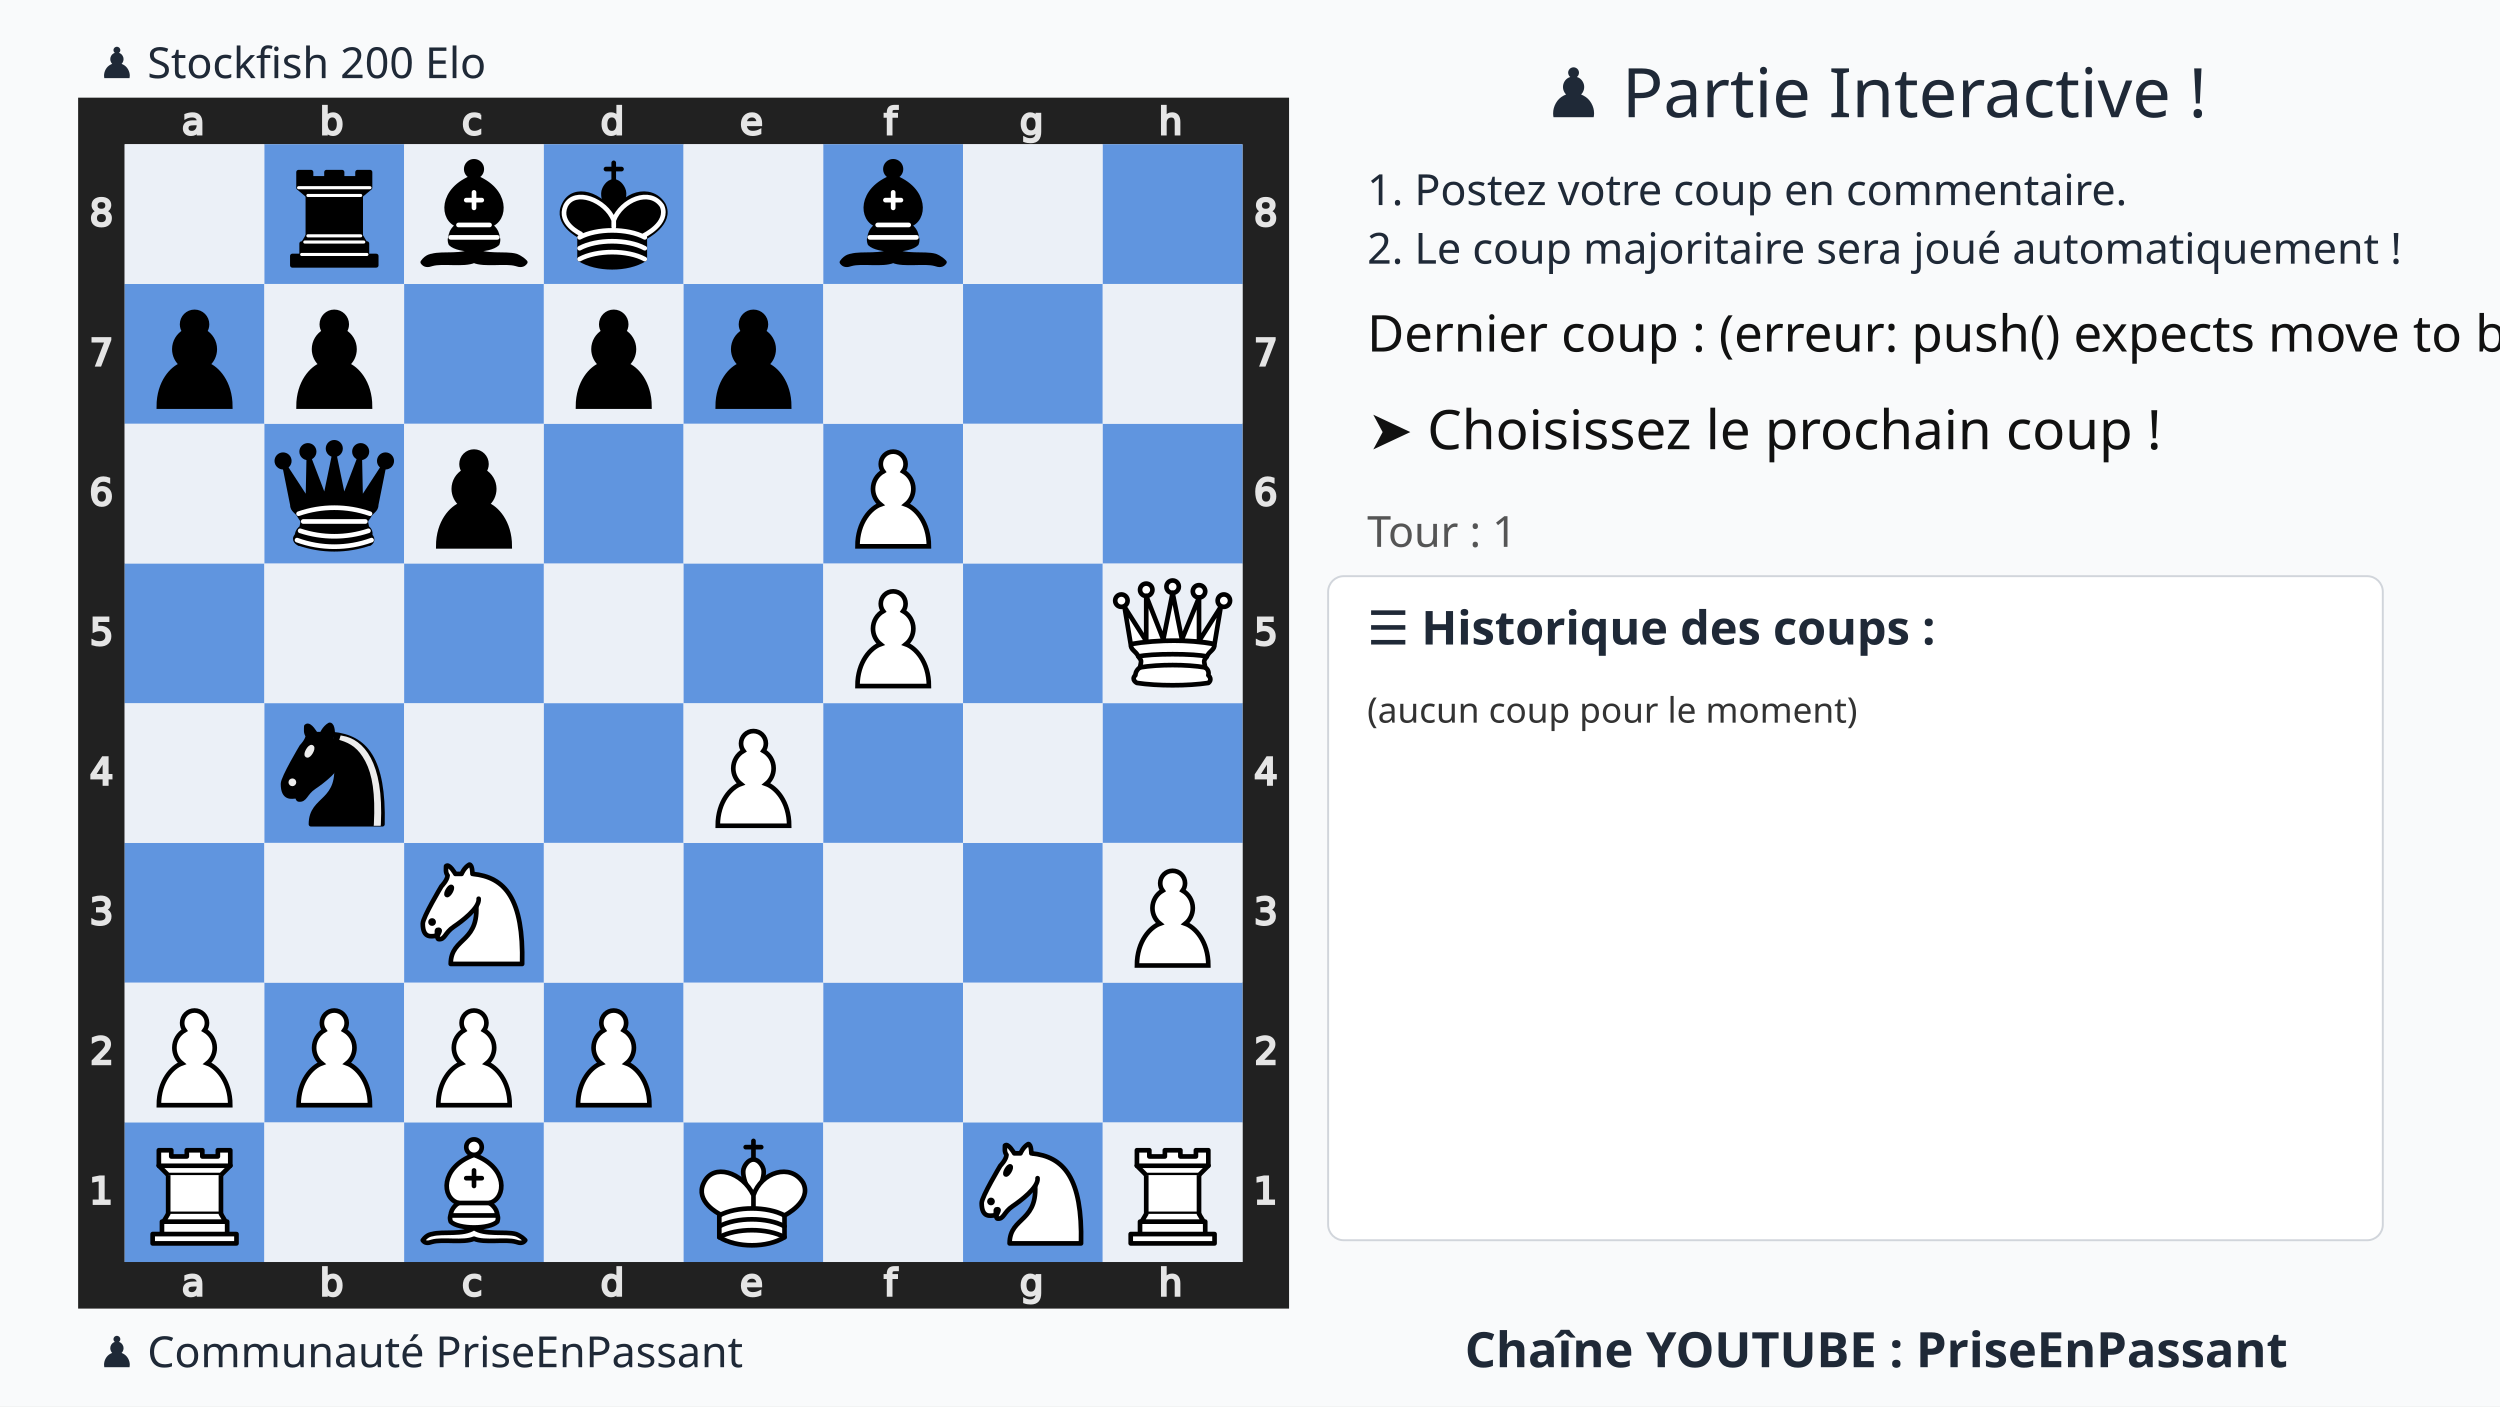
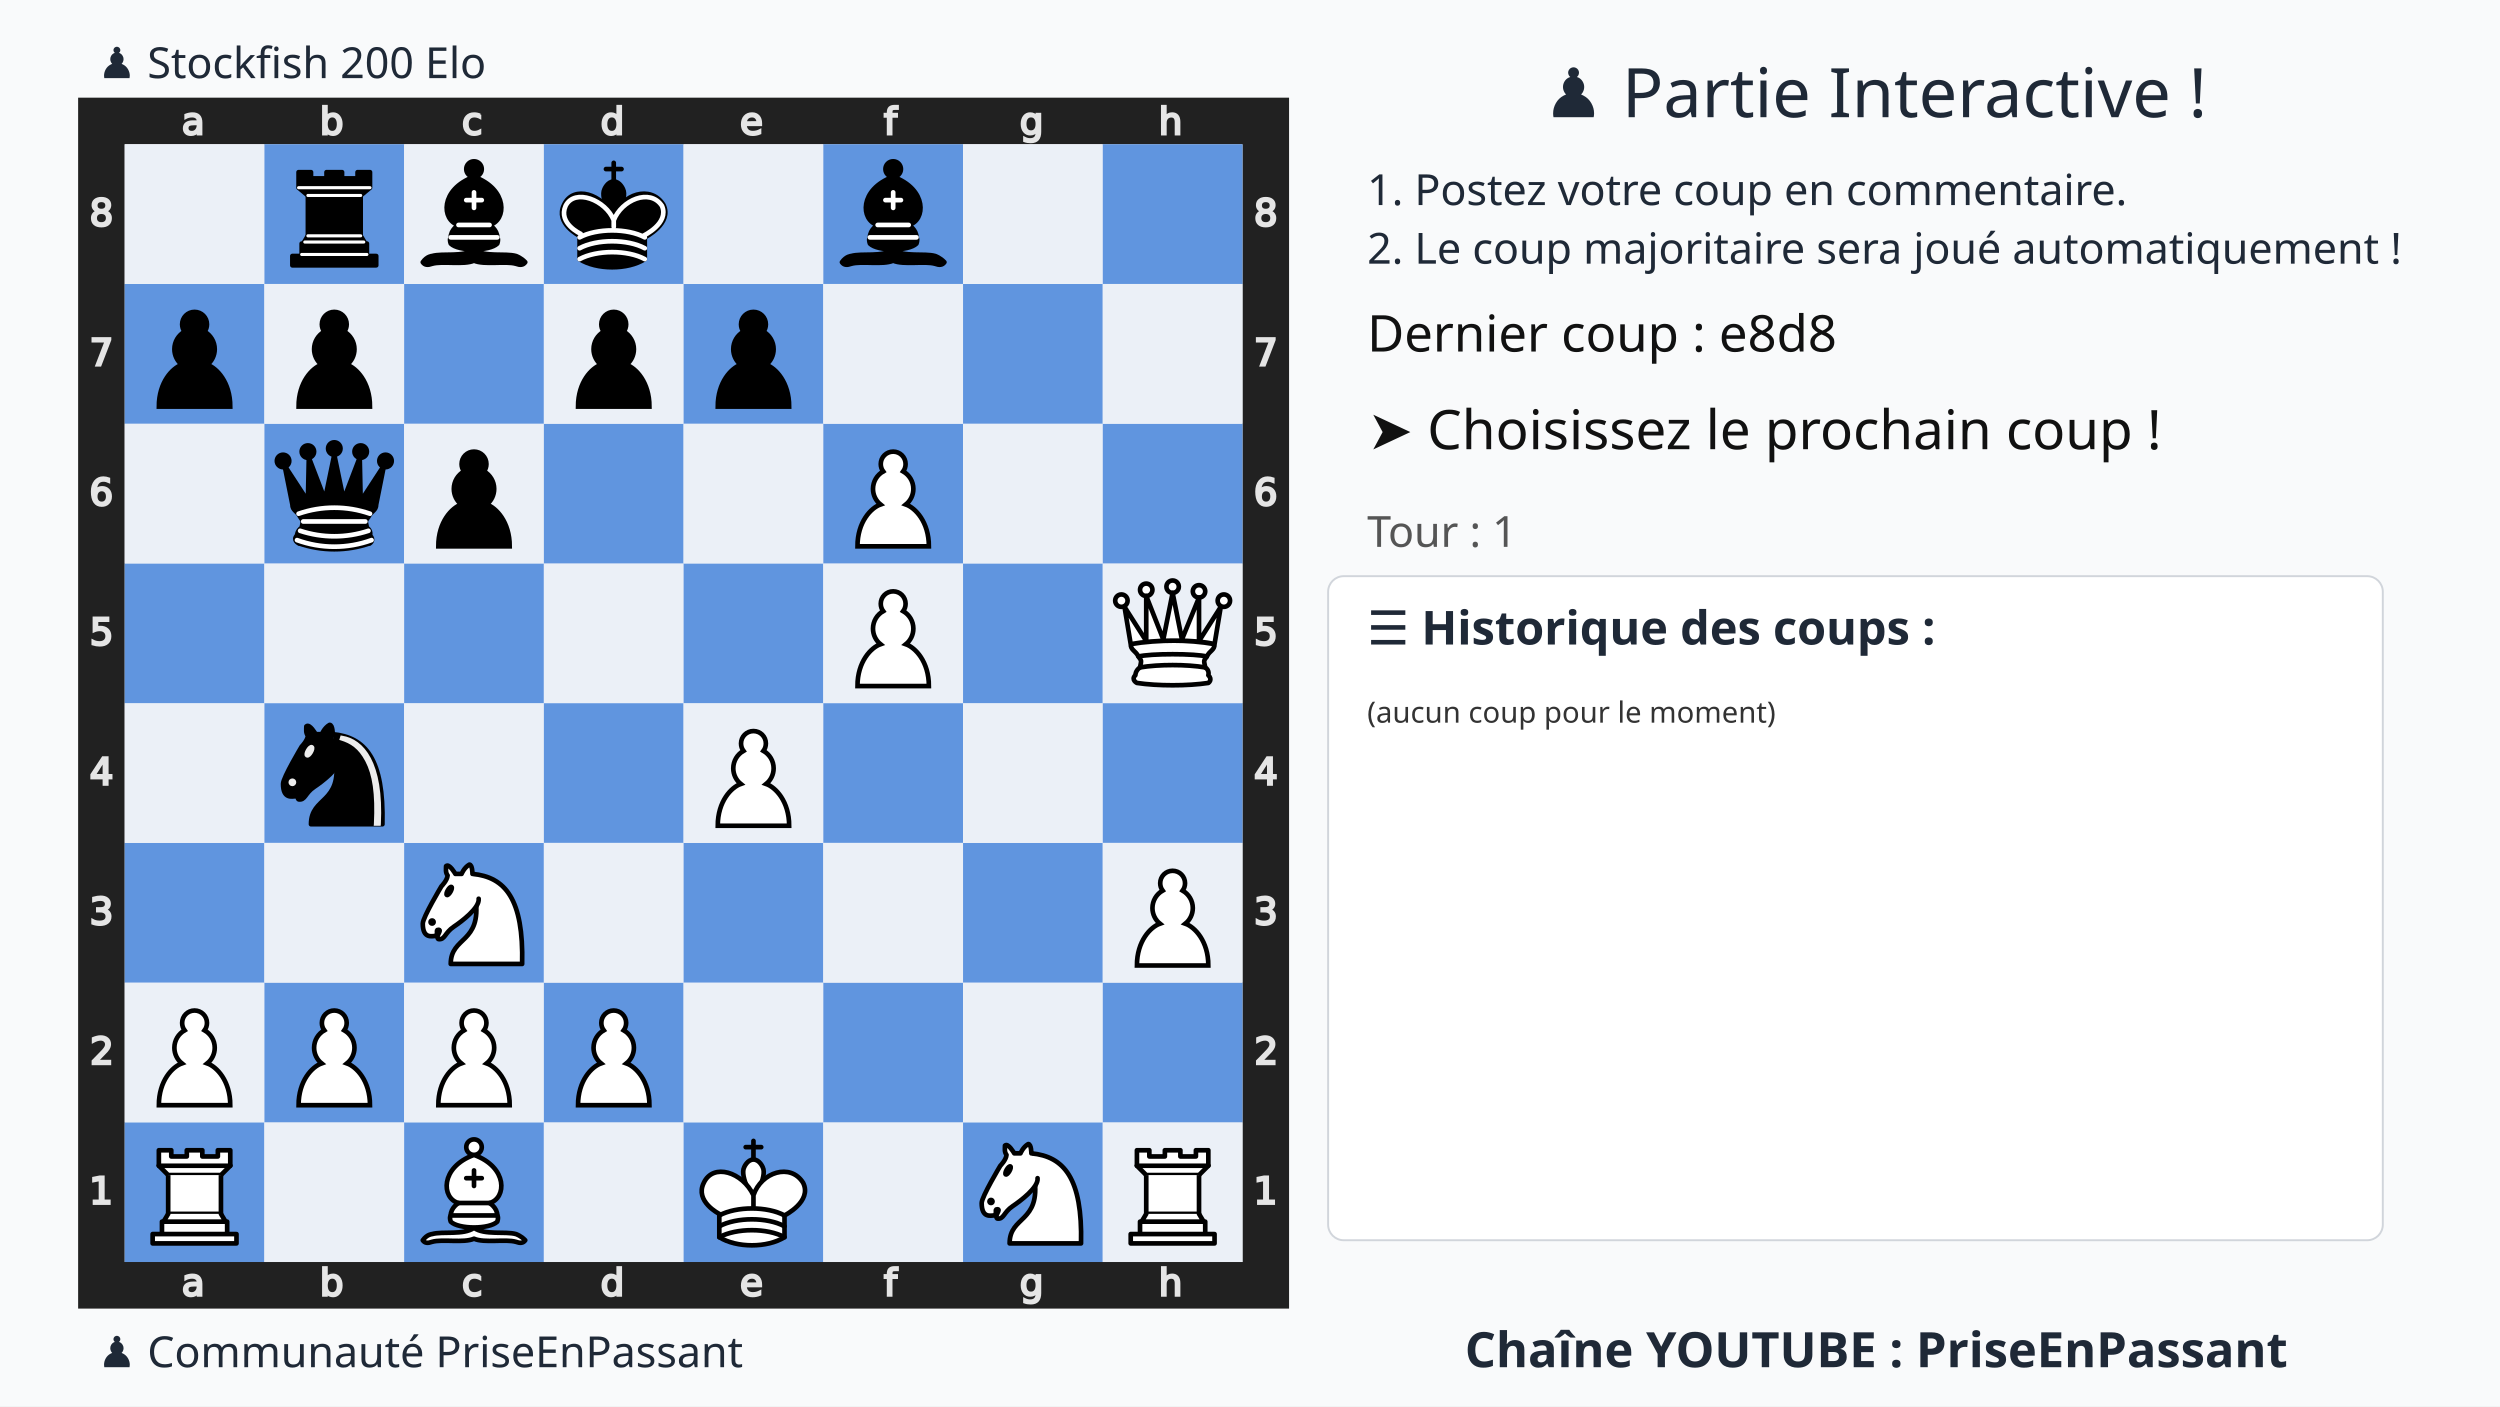
<svg xmlns="http://www.w3.org/2000/svg" xmlns:xlink="http://www.w3.org/1999/xlink" width="1280" height="720">
  <rect width="100%" height="100%" fill="#f9fafb" />
  <text x="75%" y="60" text-anchor="middle" font-size="35" font-family="Ubuntu" fill="#1f2937">
    ♟️ Partie Interactive !
  </text>
  <text x="700" y="105" font-size="22" font-family="Ubuntu" fill="#1f2937">
    1. Postez votre coup en commentaire.
  </text>
  <text x="700" y="135" font-size="22" font-family="Ubuntu" fill="#1f2937">
    2. Le coup majoritaire sera joué automatiquement !
  </text>
  <g transform="translate(40,50)">
    <svg viewBox="0 0 390 390" width="620" height="620">
      <style>.square.light{fill:#ebf0f7 !important}.square.dark{fill:#6095df !important}</style>
      <defs>
        <g id="white-pawn" class="white pawn">
          <path d="M22.5 9c-2.21 0-4 1.79-4 4 0 .89.29 1.71.78 2.38C17.33 16.5 16 18.59 16 21c0 2.03.94 3.84 2.41 5.03-3 1.06-7.41 5.55-7.41 13.47h23c0-7.92-4.41-12.41-7.41-13.47 1.47-1.19 2.41-3 2.41-5.03 0-2.41-1.33-4.5-3.28-5.62.49-.67.78-1.49.78-2.38 0-2.21-1.79-4-4-4z" fill="#fff" stroke="#000" stroke-width="1.5" stroke-linecap="round" />
        </g>
        <g id="white-knight" class="white knight" fill="none" fill-rule="evenodd" stroke="#000" stroke-width="1.5" stroke-linecap="round" stroke-linejoin="round">
          <path d="M 22,10 C 32.5,11 38.5,18 38,39 L 15,39 C 15,30 25,32.5 23,18" style="fill:#ffffff; stroke:#000000;" />
          <path d="M 24,18 C 24.38,20.91 18.45,25.37 16,27 C 13,29 13.18,31.34 11,31 C 9.958,30.06 12.41,27.96 11,28 C 10,28 11.19,29.23 10,30 C 9,30 5.997,31 6,26 C 6,24 12,14 12,14 C 12,14 13.89,12.1 14,10.5 C 13.27,9.506 13.5,8.5 13.5,7.5 C 14.5,6.5 16.5,10 16.5,10 L 18.5,10 C 18.5,10 19.28,8.008 21,7 C 22,7 22,10 22,10" style="fill:#ffffff; stroke:#000000;" />
          <path d="M 9.5 25.5 A 0.5 0.5 0 1 1 8.5,25.5 A 0.5 0.5 0 1 1 9.5 25.5 z" style="fill:#000000; stroke:#000000;" />
          <path d="M 15 15.5 A 0.5 1.5 0 1 1 14,15.5 A 0.5 1.5 0 1 1 15 15.5 z" transform="matrix(0.866,0.5,-0.5,0.866,9.693,-5.173)" style="fill:#000000; stroke:#000000;" />
        </g>
        <g id="white-bishop" class="white bishop" fill="none" fill-rule="evenodd" stroke="#000" stroke-width="1.5" stroke-linecap="round" stroke-linejoin="round">
          <g fill="#fff" stroke-linecap="butt">
            <path d="M9 36c3.39-.97 10.11.43 13.5-2 3.39 2.43 10.11 1.03 13.5 2 0 0 1.65.54 3 2-.68.97-1.65.99-3 .5-3.39-.97-10.11.46-13.5-1-3.39 1.46-10.11.03-13.5 1-1.354.49-2.323.47-3-.5 1.354-1.94 3-2 3-2zM15 32c2.5 2.5 12.5 2.5 15 0 .5-1.5 0-2 0-2 0-2.5-2.5-4-2.5-4 5.5-1.5 6-11.5-5-15.5-11 4-10.5 14-5 15.5 0 0-2.5 1.5-2.5 4 0 0-.5.5 0 2zM25 8a2.5 2.5 0 1 1-5 0 2.5 2.5 0 1 1 5 0z" />
          </g>
          <path d="M17.5 26h10M15 30h15m-7.5-14.5v5M20 18h5" stroke-linejoin="miter" />
        </g>
        <g id="white-rook" class="white rook" fill="#fff" fill-rule="evenodd" stroke="#000" stroke-width="1.5" stroke-linecap="round" stroke-linejoin="round">
          <path d="M9 39h27v-3H9v3zM12 36v-4h21v4H12zM11 14V9h4v2h5V9h5v2h5V9h4v5" stroke-linecap="butt" />
          <path d="M34 14l-3 3H14l-3-3" />
          <path d="M31 17v12.5H14V17" stroke-linecap="butt" stroke-linejoin="miter" />
          <path d="M31 29.5l1.5 2.5h-20l1.5-2.5" />
          <path d="M11 14h23" fill="none" stroke-linejoin="miter" />
        </g>
        <g id="white-queen" class="white queen" fill="#fff" fill-rule="evenodd" stroke="#000" stroke-width="1.5" stroke-linecap="round" stroke-linejoin="round">
          <path d="M8 12a2 2 0 1 1-4 0 2 2 0 1 1 4 0zM24.5 7.5a2 2 0 1 1-4 0 2 2 0 1 1 4 0zM41 12a2 2 0 1 1-4 0 2 2 0 1 1 4 0zM16 8.5a2 2 0 1 1-4 0 2 2 0 1 1 4 0zM33 9a2 2 0 1 1-4 0 2 2 0 1 1 4 0z" />
          <path d="M9 26c8.5-1.5 21-1.5 27 0l2-12-7 11V11l-5.5 13.5-3-15-3 15-5.5-14V25L7 14l2 12zM9 26c0 2 1.5 2 2.5 4 1 1.5 1 1 .5 3.5-1.5 1-1.5 2.5-1.5 2.5-1.5 1.5.5 2.5.5 2.5 6.5 1 16.5 1 23 0 0 0 1.5-1 0-2.5 0 0 .5-1.5-1-2.5-.5-2.5-.5-2 .5-3.5 1-2 2.5-2 2.5-4-8.5-1.5-18.5-1.5-27 0z" stroke-linecap="butt" />
          <path d="M11.5 30c3.5-1 18.5-1 22 0M12 33.5c6-1 15-1 21 0" fill="none" />
        </g>
        <g id="white-king" class="white king" fill="none" fill-rule="evenodd" stroke="#000" stroke-width="1.5" stroke-linecap="round" stroke-linejoin="round">
          <path d="M22.5 11.63V6M20 8h5" stroke-linejoin="miter" />
          <path d="M22.5 25s4.5-7.5 3-10.5c0 0-1-2.5-3-2.5s-3 2.5-3 2.5c-1.5 3 3 10.5 3 10.5" fill="#fff" stroke-linecap="butt" stroke-linejoin="miter" />
          <path d="M11.5 37c5.5 3.5 15.5 3.5 21 0v-7s9-4.5 6-10.5c-4-6.5-13.5-3.5-16 4V27v-3.5c-3.5-7.5-13-10.5-16-4-3 6 5 10 5 10V37z" fill="#fff" />
          <path d="M11.5 30c5.5-3 15.5-3 21 0m-21 3.5c5.5-3 15.5-3 21 0m-21 3.5c5.5-3 15.5-3 21 0" />
        </g>
        <g id="black-pawn" class="black pawn">
          <path d="M22.5 9c-2.21 0-4 1.79-4 4 0 .89.29 1.71.78 2.38C17.33 16.5 16 18.59 16 21c0 2.03.94 3.84 2.41 5.03-3 1.06-7.41 5.55-7.41 13.47h23c0-7.92-4.41-12.41-7.41-13.47 1.47-1.19 2.41-3 2.41-5.03 0-2.41-1.33-4.5-3.28-5.62.49-.67.78-1.49.78-2.38 0-2.21-1.79-4-4-4z" fill="#000" stroke="#000" stroke-width="1.5" stroke-linecap="round" />
        </g>
        <g id="black-knight" class="black knight" fill="none" fill-rule="evenodd" stroke="#000" stroke-width="1.5" stroke-linecap="round" stroke-linejoin="round">
          <path d="M 22,10 C 32.5,11 38.5,18 38,39 L 15,39 C 15,30 25,32.5 23,18" style="fill:#000000; stroke:#000000;" />
          <path d="M 24,18 C 24.38,20.91 18.45,25.37 16,27 C 13,29 13.18,31.34 11,31 C 9.958,30.06 12.41,27.96 11,28 C 10,28 11.19,29.23 10,30 C 9,30 5.997,31 6,26 C 6,24 12,14 12,14 C 12,14 13.89,12.1 14,10.5 C 13.27,9.506 13.5,8.5 13.5,7.5 C 14.5,6.5 16.5,10 16.5,10 L 18.5,10 C 18.5,10 19.28,8.008 21,7 C 22,7 22,10 22,10" style="fill:#000000; stroke:#000000;" />
          <path d="M 9.5 25.5 A 0.5 0.5 0 1 1 8.5,25.5 A 0.5 0.5 0 1 1 9.5 25.5 z" style="fill:#ececec; stroke:#ececec;" />
          <path d="M 15 15.5 A 0.5 1.5 0 1 1 14,15.5 A 0.5 1.5 0 1 1 15 15.5 z" transform="matrix(0.866,0.5,-0.5,0.866,9.693,-5.173)" style="fill:#ececec; stroke:#ececec;" />
          <path d="M 24.55,10.4 L 24.1,11.85 L 24.6,12 C 27.75,13 30.25,14.49 32.5,18.75 C 34.75,23.01 35.75,29.06 35.25,39 L 35.2,39.5 L 37.45,39.5 L 37.5,39 C 38,28.94 36.62,22.15 34.25,17.66 C 31.88,13.17 28.46,11.02 25.06,10.5 L 24.55,10.4 z " style="fill:#ececec; stroke:none;" />
        </g>
        <g id="black-bishop" class="black bishop" fill="none" fill-rule="evenodd" stroke="#000" stroke-width="1.5" stroke-linecap="round" stroke-linejoin="round">
          <path d="M9 36c3.39-.97 10.11.43 13.5-2 3.39 2.43 10.11 1.03 13.5 2 0 0 1.65.54 3 2-.68.97-1.65.99-3 .5-3.39-.97-10.11.46-13.5-1-3.39 1.46-10.11.03-13.5 1-1.354.49-2.323.47-3-.5 1.354-1.94 3-2 3-2zm6-4c2.5 2.5 12.5 2.5 15 0 .5-1.5 0-2 0-2 0-2.5-2.5-4-2.5-4 5.5-1.5 6-11.5-5-15.5-11 4-10.5 14-5 15.5 0 0-2.5 1.5-2.5 4 0 0-.5.5 0 2zM25 8a2.5 2.5 0 1 1-5 0 2.5 2.5 0 1 1 5 0z" fill="#000" stroke-linecap="butt" />
          <path d="M17.5 26h10M15 30h15m-7.5-14.5v5M20 18h5" stroke="#fff" stroke-linejoin="miter" />
        </g>
        <g id="black-rook" class="black rook" fill="#000" fill-rule="evenodd" stroke="#000" stroke-width="1.5" stroke-linecap="round" stroke-linejoin="round">
          <path d="M9 39h27v-3H9v3zM12.5 32l1.5-2.5h17l1.5 2.5h-20zM12 36v-4h21v4H12z" stroke-linecap="butt" />
          <path d="M14 29.5v-13h17v13H14z" stroke-linecap="butt" stroke-linejoin="miter" />
          <path d="M14 16.5L11 14h23l-3 2.5H14zM11 14V9h4v2h5V9h5v2h5V9h4v5H11z" stroke-linecap="butt" />
          <path d="M12 35.5h21M13 31.5h19M14 29.5h17M14 16.5h17M11 14h23" fill="none" stroke="#fff" stroke-width="1" stroke-linejoin="miter" />
        </g>
        <g id="black-queen" class="black queen" fill="#000" fill-rule="evenodd" stroke="#000" stroke-width="1.5" stroke-linecap="round" stroke-linejoin="round">
          <g fill="#000" stroke="none">
            <circle cx="6" cy="12" r="2.75" />
            <circle cx="14" cy="9" r="2.75" />
            <circle cx="22.5" cy="8" r="2.75" />
            <circle cx="31" cy="9" r="2.75" />
            <circle cx="39" cy="12" r="2.75" />
          </g>
          <path d="M9 26c8.5-1.5 21-1.5 27 0l2.5-12.5L31 25l-.3-14.1-5.2 13.6-3-14.5-3 14.5-5.2-13.6L14 25 6.5 13.5 9 26zM9 26c0 2 1.5 2 2.5 4 1 1.5 1 1 .5 3.5-1.5 1-1.5 2.5-1.5 2.5-1.5 1.5.5 2.5.5 2.5 6.5 1 16.5 1 23 0 0 0 1.5-1 0-2.5 0 0 .5-1.5-1-2.5-.5-2.5-.5-2 .5-3.5 1-2 2.5-2 2.5-4-8.5-1.5-18.5-1.5-27 0z" stroke-linecap="butt" />
          <path d="M11 38.5a35 35 1 0 0 23 0" fill="none" stroke-linecap="butt" />
          <path d="M11 29a35 35 1 0 1 23 0M12.5 31.5h20M11.5 34.5a35 35 1 0 0 22 0M10.5 37.5a35 35 1 0 0 24 0" fill="none" stroke="#fff" />
        </g>
        <g id="black-king" class="black king" fill="none" fill-rule="evenodd" stroke="#000" stroke-width="1.5" stroke-linecap="round" stroke-linejoin="round">
          <path d="M22.5 11.63V6" stroke-linejoin="miter" />
          <path d="M22.5 25s4.5-7.5 3-10.5c0 0-1-2.5-3-2.5s-3 2.5-3 2.5c-1.5 3 3 10.5 3 10.5" fill="#000" stroke-linecap="butt" stroke-linejoin="miter" />
          <path d="M11.5 37c5.5 3.5 15.5 3.5 21 0v-7s9-4.5 6-10.5c-4-6.5-13.5-3.5-16 4V27v-3.5c-3.5-7.5-13-10.5-16-4-3 6 5 10 5 10V37z" fill="#000" />
          <path d="M20 8h5" stroke-linejoin="miter" />
          <path d="M32 29.5s8.5-4 6.03-9.65C34.15 14 25 18 22.5 24.5l.01 2.1-.01-2.1C20 18 9.906 14 6.997 19.85c-2.497 5.65 4.853 9 4.853 9M11.5 30c5.5-3 15.5-3 21 0m-21 3.5c5.5-3 15.5-3 21 0m-21 3.5c5.5-3 15.5-3 21 0" stroke="#fff" />
        </g>
      </defs>
      <rect x="7.5" y="7.5" width="375" height="375" fill="none" stroke="#212121" stroke-width="15" />
      <g transform="translate(20, 1) scale(0.75, 0.75)" fill="#e5e5e5" stroke="#e5e5e5">
        <path d="M23.328 10.016q-1.742 0-2.414.398-.672.398-.672 1.36 0 .765.5 1.218.508.445 1.375.445 1.196 0 1.914-.843.727-.852.727-2.258v-.32zm2.867-.594v4.992h-1.437v-1.328q-.492.797-1.227 1.18-.734.375-1.797.375-1.343 0-2.14-.75-.79-.758-.79-2.024 0-1.476.985-2.226.992-.75 2.953-.75h2.016V8.75q0-.992-.656-1.531-.649-.547-1.829-.547-.75 0-1.46.18-.711.18-1.368.539V6.062q.79-.304 1.532-.453.742-.156 1.445-.156 1.898 0 2.836.984.937.985.937 2.985z" />
      </g>
      <g transform="translate(20, 375) scale(0.75, 0.75)" fill="#e5e5e5" stroke="#e5e5e5">
        <path d="M23.328 10.016q-1.742 0-2.414.398-.672.398-.672 1.36 0 .765.5 1.218.508.445 1.375.445 1.196 0 1.914-.843.727-.852.727-2.258v-.32zm2.867-.594v4.992h-1.437v-1.328q-.492.797-1.227 1.18-.734.375-1.797.375-1.343 0-2.14-.75-.79-.758-.79-2.024 0-1.476.985-2.226.992-.75 2.953-.75h2.016V8.75q0-.992-.656-1.531-.649-.547-1.829-.547-.75 0-1.46.18-.711.18-1.368.539V6.062q.79-.304 1.532-.453.742-.156 1.445-.156 1.898 0 2.836.984.937.985.937 2.985z" />
      </g>
      <g transform="translate(65, 1) scale(0.75, 0.75)" fill="#e5e5e5" stroke="#e5e5e5">
        <path d="M24.922 10.047q0-1.586-.656-2.485-.649-.906-1.79-.906-1.14 0-1.796.906-.649.899-.649 2.485 0 1.586.649 2.492.656.898 1.797.898 1.14 0 1.789-.898.656-.906.656-2.492zm-4.89-3.055q.452-.781 1.14-1.156.695-.383 1.656-.383 1.594 0 2.586 1.266 1 1.265 1 3.328 0 2.062-1 3.328-.992 1.266-2.586 1.266-.96 0-1.656-.375-.688-.383-1.14-1.164v1.312h-1.446V2.258h1.445z" />
      </g>
      <g transform="translate(65, 375) scale(0.75, 0.75)" fill="#e5e5e5" stroke="#e5e5e5">
        <path d="M24.922 10.047q0-1.586-.656-2.485-.649-.906-1.79-.906-1.14 0-1.796.906-.649.899-.649 2.485 0 1.586.649 2.492.656.898 1.797.898 1.14 0 1.789-.898.656-.906.656-2.492zm-4.89-3.055q.452-.781 1.14-1.156.695-.383 1.656-.383 1.594 0 2.586 1.266 1 1.265 1 3.328 0 2.062-1 3.328-.992 1.266-2.586 1.266-.96 0-1.656-.375-.688-.383-1.14-1.164v1.312h-1.446V2.258h1.445z" />
      </g>
      <g transform="translate(110, 1) scale(0.75, 0.75)" fill="#e5e5e5" stroke="#e5e5e5">
        <path d="M25.96 6v1.344q-.608-.336-1.226-.5-.609-.172-1.234-.172-1.398 0-2.172.89-.773.883-.773 2.485 0 1.601.773 2.492.774.883 2.172.883.625 0 1.234-.164.618-.172 1.227-.508v1.328q-.602.281-1.25.422-.64.14-1.367.14-1.977 0-3.14-1.242-1.165-1.242-1.165-3.351 0-2.14 1.172-3.367 1.18-1.227 3.227-1.227.664 0 1.296.14.633.134 1.227.407z" />
      </g>
      <g transform="translate(110, 375) scale(0.75, 0.75)" fill="#e5e5e5" stroke="#e5e5e5">
        <path d="M25.96 6v1.344q-.608-.336-1.226-.5-.609-.172-1.234-.172-1.398 0-2.172.89-.773.883-.773 2.485 0 1.601.773 2.492.774.883 2.172.883.625 0 1.234-.164.618-.172 1.227-.508v1.328q-.602.281-1.25.422-.64.14-1.367.14-1.977 0-3.14-1.242-1.165-1.242-1.165-3.351 0-2.14 1.172-3.367 1.18-1.227 3.227-1.227.664 0 1.296.14.633.134 1.227.407z" />
      </g>
      <g transform="translate(155, 1) scale(0.75, 0.75)" fill="#e5e5e5" stroke="#e5e5e5">
        <path d="M24.973 6.992V2.258h1.437v12.156h-1.437v-1.312q-.453.78-1.149 1.164-.687.375-1.656.375-1.586 0-2.586-1.266-.992-1.266-.992-3.328 0-2.063.992-3.328 1-1.266 2.586-1.266.969 0 1.656.383.696.375 1.149 1.156zm-4.899 3.055q0 1.586.649 2.492.656.898 1.797.898 1.14 0 1.796-.898.657-.906.657-2.492 0-1.586-.657-2.485-.656-.906-1.796-.906-1.141 0-1.797.906-.649.899-.649 2.485z" />
      </g>
      <g transform="translate(155, 375) scale(0.75, 0.75)" fill="#e5e5e5" stroke="#e5e5e5">
        <path d="M24.973 6.992V2.258h1.437v12.156h-1.437v-1.312q-.453.78-1.149 1.164-.687.375-1.656.375-1.586 0-2.586-1.266-.992-1.266-.992-3.328 0-2.063.992-3.328 1-1.266 2.586-1.266.969 0 1.656.383.696.375 1.149 1.156zm-4.899 3.055q0 1.586.649 2.492.656.898 1.797.898 1.14 0 1.796-.898.657-.906.657-2.492 0-1.586-.657-2.485-.656-.906-1.796-.906-1.141 0-1.797.906-.649.899-.649 2.485z" />
      </g>
      <g transform="translate(200, 1) scale(0.75, 0.75)" fill="#e5e5e5" stroke="#e5e5e5">
        <path d="M26.555 9.68v.703h-6.61q.094 1.484.89 2.265.806.774 2.235.774.828 0 1.602-.203.781-.203 1.547-.61v1.36q-.774.328-1.586.5-.813.172-1.649.172-2.093 0-3.32-1.22-1.219-1.218-1.219-3.296 0-2.148 1.157-3.406 1.164-1.266 3.132-1.266 1.766 0 2.79 1.14 1.03 1.134 1.03 3.087zm-1.438-.422q-.015-1.18-.664-1.883-.64-.703-1.703-.703-1.203 0-1.93.68-.718.68-.828 1.914z" />
      </g>
      <g transform="translate(200, 375) scale(0.75, 0.75)" fill="#e5e5e5" stroke="#e5e5e5">
        <path d="M26.555 9.68v.703h-6.61q.094 1.484.89 2.265.806.774 2.235.774.828 0 1.602-.203.781-.203 1.547-.61v1.36q-.774.328-1.586.5-.813.172-1.649.172-2.093 0-3.32-1.22-1.219-1.218-1.219-3.296 0-2.148 1.157-3.406 1.164-1.266 3.132-1.266 1.766 0 2.79 1.14 1.03 1.134 1.03 3.087zm-1.438-.422q-.015-1.18-.664-1.883-.64-.703-1.703-.703-1.203 0-1.93.68-.718.68-.828 1.914z" />
      </g>
      <g transform="translate(245, 1) scale(0.75, 0.75)" fill="#e5e5e5" stroke="#e5e5e5">
        <path d="M25.285 2.258v1.195H23.91q-.773 0-1.078.313-.297.312-.297 1.125v.773h2.367v1.117h-2.367v7.633H21.09V6.781h-1.375V5.664h1.375v-.61q0-1.46.68-2.124.68-.672 2.156-.672z" />
      </g>
      <g transform="translate(245, 375) scale(0.75, 0.75)" fill="#e5e5e5" stroke="#e5e5e5">
        <path d="M25.285 2.258v1.195H23.91q-.773 0-1.078.313-.297.312-.297 1.125v.773h2.367v1.117h-2.367v7.633H21.09V6.781h-1.375V5.664h1.375v-.61q0-1.46.68-2.124.68-.672 2.156-.672z" />
      </g>
      <g transform="translate(290, 1) scale(0.75, 0.75)" fill="#e5e5e5" stroke="#e5e5e5">
        <path d="M24.973 9.937q0-1.562-.649-2.421-.64-.86-1.804-.86-1.157 0-1.805.86-.64.859-.64 2.421 0 1.555.64 2.415.648.859 1.805.859 1.164 0 1.804-.86.649-.859.649-2.414zm1.437 3.391q0 2.234-.992 3.32-.992 1.094-3.04 1.094-.757 0-1.429-.117-.672-.11-1.304-.344v-1.398q.632.344 1.25.508.617.164 1.257.164 1.414 0 2.118-.743.703-.734.703-2.226v-.711q-.446.773-1.141 1.156-.695.383-1.664.383-1.61 0-2.594-1.227-.984-1.226-.984-3.25 0-2.03.984-3.257.985-1.227 2.594-1.227.969 0 1.664.383t1.14 1.156V5.664h1.438z" />
      </g>
      <g transform="translate(290, 375) scale(0.75, 0.75)" fill="#e5e5e5" stroke="#e5e5e5">
        <path d="M24.973 9.937q0-1.562-.649-2.421-.64-.86-1.804-.86-1.157 0-1.805.86-.64.859-.64 2.421 0 1.555.64 2.415.648.859 1.805.859 1.164 0 1.804-.86.649-.859.649-2.414zm1.437 3.391q0 2.234-.992 3.32-.992 1.094-3.04 1.094-.757 0-1.429-.117-.672-.11-1.304-.344v-1.398q.632.344 1.25.508.617.164 1.257.164 1.414 0 2.118-.743.703-.734.703-2.226v-.711q-.446.773-1.141 1.156-.695.383-1.664.383-1.61 0-2.594-1.227-.984-1.226-.984-3.25 0-2.03.984-3.257.985-1.227 2.594-1.227.969 0 1.664.383t1.14 1.156V5.664h1.438z" />
      </g>
      <g transform="translate(335, 1) scale(0.75, 0.75)" fill="#e5e5e5" stroke="#e5e5e5">
        <path d="M26.164 9.133v5.281h-1.437V9.18q0-1.243-.485-1.86-.484-.617-1.453-.617-1.164 0-1.836.742-.672.742-.672 2.024v4.945h-1.445V2.258h1.445v4.765q.516-.789 1.211-1.18.703-.39 1.617-.39 1.508 0 2.282.938.773.93.773 2.742z" />
      </g>
      <g transform="translate(335, 375) scale(0.75, 0.75)" fill="#e5e5e5" stroke="#e5e5e5">
        <path d="M26.164 9.133v5.281h-1.437V9.18q0-1.243-.485-1.86-.484-.617-1.453-.617-1.164 0-1.836.742-.672.742-.672 2.024v4.945h-1.445V2.258h1.445v4.765q.516-.789 1.211-1.18.703-.39 1.617-.39 1.508 0 2.282.938.773.93.773 2.742z" />
      </g>
      <g transform="translate(0, 335) scale(0.75, 0.75)" fill="#e5e5e5" stroke="#e5e5e5">
        <path d="M6.754 26.996h2.578v-8.898l-2.805.562v-1.437l2.79-.563h1.578v10.336h2.578v1.328h-6.72z" />
      </g>
      <g transform="translate(375, 335) scale(0.75, 0.75)" fill="#e5e5e5" stroke="#e5e5e5">
        <path d="M6.754 26.996h2.578v-8.898l-2.805.562v-1.437l2.79-.563h1.578v10.336h2.578v1.328h-6.72z" />
      </g>
      <g transform="translate(0, 290) scale(0.75, 0.75)" fill="#e5e5e5" stroke="#e5e5e5">
        <path d="M8.195 26.996h5.508v1.328H6.297v-1.328q.898-.93 2.445-2.492 1.555-1.57 1.953-2.024.758-.851 1.055-1.437.305-.594.305-1.164 0-.93-.657-1.516-.648-.586-1.695-.586-.742 0-1.57.258-.82.258-1.758.781v-1.593q.953-.383 1.781-.578.828-.196 1.516-.196 1.812 0 2.89.906 1.079.907 1.079 2.422 0 .72-.274 1.368-.265.64-.976 1.515-.196.227-1.243 1.313-1.046 1.078-2.953 3.023z" />
      </g>
      <g transform="translate(375, 290) scale(0.75, 0.75)" fill="#e5e5e5" stroke="#e5e5e5">
        <path d="M8.195 26.996h5.508v1.328H6.297v-1.328q.898-.93 2.445-2.492 1.555-1.57 1.953-2.024.758-.851 1.055-1.437.305-.594.305-1.164 0-.93-.657-1.516-.648-.586-1.695-.586-.742 0-1.57.258-.82.258-1.758.781v-1.593q.953-.383 1.781-.578.828-.196 1.516-.196 1.812 0 2.89.906 1.079.907 1.079 2.422 0 .72-.274 1.368-.265.64-.976 1.515-.196.227-1.243 1.313-1.046 1.078-2.953 3.023z" />
      </g>
      <g transform="translate(0, 245) scale(0.75, 0.75)" fill="#e5e5e5" stroke="#e5e5e5">
        <path d="M11.434 22.035q1.132.242 1.765 1.008.64.766.64 1.89 0 1.727-1.187 2.672-1.187.946-3.375.946-.734 0-1.515-.149-.774-.14-1.602-.43V26.45q.656.383 1.438.578.78.196 1.632.196 1.485 0 2.258-.586.782-.586.782-1.703 0-1.032-.727-1.61-.719-.586-2.008-.586h-1.36v-1.297h1.423q1.164 0 1.78-.46.618-.47.618-1.344 0-.899-.64-1.375-.633-.485-1.82-.485-.65 0-1.391.141-.743.14-1.633.437V16.95q.898-.25 1.68-.375.788-.125 1.484-.125 1.797 0 2.844.82 1.046.813 1.046 2.204 0 .968-.554 1.64-.555.664-1.578.922z" />
      </g>
      <g transform="translate(375, 245) scale(0.75, 0.75)" fill="#e5e5e5" stroke="#e5e5e5">
        <path d="M11.434 22.035q1.132.242 1.765 1.008.64.766.64 1.89 0 1.727-1.187 2.672-1.187.946-3.375.946-.734 0-1.515-.149-.774-.14-1.602-.43V26.45q.656.383 1.438.578.78.196 1.632.196 1.485 0 2.258-.586.782-.586.782-1.703 0-1.032-.727-1.61-.719-.586-2.008-.586h-1.36v-1.297h1.423q1.164 0 1.78-.46.618-.47.618-1.344 0-.899-.64-1.375-.633-.485-1.82-.485-.65 0-1.391.141-.743.14-1.633.437V16.95q.898-.25 1.68-.375.788-.125 1.484-.125 1.797 0 2.844.82 1.046.813 1.046 2.204 0 .968-.554 1.64-.555.664-1.578.922z" />
      </g>
      <g transform="translate(0, 200) scale(0.75, 0.75)" fill="#e5e5e5" stroke="#e5e5e5">
        <path d="M11.016 18.035L7.03 24.262h3.985zm-.414-1.375h1.984v7.602h1.664v1.312h-1.664v2.75h-1.57v-2.75H5.75v-1.523z" />
      </g>
      <g transform="translate(375, 200) scale(0.75, 0.75)" fill="#e5e5e5" stroke="#e5e5e5">
        <path d="M11.016 18.035L7.03 24.262h3.985zm-.414-1.375h1.984v7.602h1.664v1.312h-1.664v2.75h-1.57v-2.75H5.75v-1.523z" />
      </g>
      <g transform="translate(0, 155) scale(0.75, 0.75)" fill="#e5e5e5" stroke="#e5e5e5">
        <path d="M6.719 16.66h6.195v1.328h-4.75v2.86q.344-.118.688-.172.343-.063.687-.063 1.953 0 3.094 1.07 1.14 1.07 1.14 2.899 0 1.883-1.171 2.93-1.172 1.039-3.305 1.039-.735 0-1.5-.125-.758-.125-1.57-.375v-1.586q.703.383 1.453.57.75.188 1.586.188 1.351 0 2.14-.711.79-.711.79-1.93 0-1.219-.79-1.93-.789-.71-2.14-.71-.633 0-1.266.14-.625.14-1.281.438z" />
      </g>
      <g transform="translate(375, 155) scale(0.75, 0.75)" fill="#e5e5e5" stroke="#e5e5e5">
        <path d="M6.719 16.66h6.195v1.328h-4.75v2.86q.344-.118.688-.172.343-.063.687-.063 1.953 0 3.094 1.07 1.14 1.07 1.14 2.899 0 1.883-1.171 2.93-1.172 1.039-3.305 1.039-.735 0-1.5-.125-.758-.125-1.57-.375v-1.586q.703.383 1.453.57.75.188 1.586.188 1.351 0 2.14-.711.79-.711.79-1.93 0-1.219-.79-1.93-.789-.71-2.14-.71-.633 0-1.266.14-.625.14-1.281.438z" />
      </g>
      <g transform="translate(0, 110) scale(0.75, 0.75)" fill="#e5e5e5" stroke="#e5e5e5">
        <path d="M10.137 21.863q-1.063 0-1.688.727-.617.726-.617 1.992 0 1.258.617 1.992.625.727 1.688.727 1.062 0 1.68-.727.624-.734.624-1.992 0-1.266-.625-1.992-.617-.727-1.68-.727zm3.133-4.945v1.437q-.594-.28-1.204-.43-.601-.148-1.195-.148-1.562 0-2.39 1.055-.82 1.055-.938 3.188.46-.68 1.156-1.04.696-.367 1.531-.367 1.758 0 2.774 1.07 1.023 1.063 1.023 2.899 0 1.797-1.062 2.883-1.063 1.086-2.828 1.086-2.024 0-3.094-1.547-1.07-1.555-1.07-4.5 0-2.766 1.312-4.406 1.313-1.649 3.524-1.649.593 0 1.195.117.61.118 1.266.352z" />
      </g>
      <g transform="translate(375, 110) scale(0.75, 0.75)" fill="#e5e5e5" stroke="#e5e5e5">
        <path d="M10.137 21.863q-1.063 0-1.688.727-.617.726-.617 1.992 0 1.258.617 1.992.625.727 1.688.727 1.062 0 1.68-.727.624-.734.624-1.992 0-1.266-.625-1.992-.617-.727-1.68-.727zm3.133-4.945v1.437q-.594-.28-1.204-.43-.601-.148-1.195-.148-1.562 0-2.39 1.055-.82 1.055-.938 3.188.46-.68 1.156-1.04.696-.367 1.531-.367 1.758 0 2.774 1.07 1.023 1.063 1.023 2.899 0 1.797-1.062 2.883-1.063 1.086-2.828 1.086-2.024 0-3.094-1.547-1.07-1.555-1.07-4.5 0-2.766 1.312-4.406 1.313-1.649 3.524-1.649.593 0 1.195.117.61.118 1.266.352z" />
      </g>
      <g transform="translate(0, 65) scale(0.75, 0.75)" fill="#e5e5e5" stroke="#e5e5e5">
        <path d="M6.25 16.66h7.5v.672L9.516 28.324H7.867l3.985-10.336H6.25z" />
      </g>
      <g transform="translate(375, 65) scale(0.75, 0.75)" fill="#e5e5e5" stroke="#e5e5e5">
        <path d="M6.25 16.66h7.5v.672L9.516 28.324H7.867l3.985-10.336H6.25z" />
      </g>
      <g transform="translate(0, 20) scale(0.75, 0.75)" fill="#e5e5e5" stroke="#e5e5e5">
        <path d="M10 22.785q-1.125 0-1.773.602-.641.601-.641 1.656t.64 1.656q.649.602 1.774.602t1.773-.602q.649-.61.649-1.656 0-1.055-.649-1.656-.64-.602-1.773-.602zm-1.578-.672q-1.016-.25-1.586-.945-.563-.695-.563-1.695 0-1.399.993-2.211 1-.813 2.734-.813 1.742 0 2.734.813.993.812.993 2.21 0 1-.57 1.696-.563.695-1.571.945 1.14.266 1.773 1.04.641.773.641 1.89 0 1.695-1.04 2.602-1.03.906-2.96.906t-2.969-.906Q6 26.738 6 25.043q0-1.117.64-1.89.641-.774 1.782-1.04zm-.578-2.492q0 .906.562 1.414.57.508 1.594.508 1.016 0 1.586-.508.578-.508.578-1.414 0-.906-.578-1.414-.57-.508-1.586-.508-1.023 0-1.594.508-.562.508-.562 1.414z" />
      </g>
      <g transform="translate(375, 20) scale(0.75, 0.75)" fill="#e5e5e5" stroke="#e5e5e5">
        <path d="M10 22.785q-1.125 0-1.773.602-.641.601-.641 1.656t.64 1.656q.649.602 1.774.602t1.773-.602q.649-.61.649-1.656 0-1.055-.649-1.656-.64-.602-1.773-.602zm-1.578-.672q-1.016-.25-1.586-.945-.563-.695-.563-1.695 0-1.399.993-2.211 1-.813 2.734-.813 1.742 0 2.734.813.993.812.993 2.21 0 1-.57 1.696-.563.695-1.571.945 1.14.266 1.773 1.04.641.773.641 1.89 0 1.695-1.04 2.602-1.03.906-2.96.906t-2.969-.906Q6 26.738 6 25.043q0-1.117.64-1.89.641-.774 1.782-1.04zm-.578-2.492q0 .906.562 1.414.57.508 1.594.508 1.016 0 1.586-.508.578-.508.578-1.414 0-.906-.578-1.414-.57-.508-1.586-.508-1.023 0-1.594.508-.562.508-.562 1.414z" />
      </g>
      <rect x="15" y="330" width="45" height="45" class="square dark a1" stroke="none" fill="#d18b47" />
      <rect x="60" y="330" width="45" height="45" class="square light b1" stroke="none" fill="#ffce9e" />
      <rect x="105" y="330" width="45" height="45" class="square dark c1" stroke="none" fill="#d18b47" />
      <rect x="150" y="330" width="45" height="45" class="square light d1" stroke="none" fill="#ffce9e" />
      <rect x="195" y="330" width="45" height="45" class="square dark e1" stroke="none" fill="#d18b47" />
      <rect x="240" y="330" width="45" height="45" class="square light f1" stroke="none" fill="#ffce9e" />
      <rect x="285" y="330" width="45" height="45" class="square dark g1" stroke="none" fill="#d18b47" />
      <rect x="330" y="330" width="45" height="45" class="square light h1" stroke="none" fill="#ffce9e" />
      <rect x="15" y="285" width="45" height="45" class="square light a2" stroke="none" fill="#ffce9e" />
      <rect x="60" y="285" width="45" height="45" class="square dark b2" stroke="none" fill="#d18b47" />
      <rect x="105" y="285" width="45" height="45" class="square light c2" stroke="none" fill="#ffce9e" />
      <rect x="150" y="285" width="45" height="45" class="square dark d2" stroke="none" fill="#d18b47" />
      <rect x="195" y="285" width="45" height="45" class="square light e2" stroke="none" fill="#ffce9e" />
      <rect x="240" y="285" width="45" height="45" class="square dark f2" stroke="none" fill="#d18b47" />
      <rect x="285" y="285" width="45" height="45" class="square light g2" stroke="none" fill="#ffce9e" />
      <rect x="330" y="285" width="45" height="45" class="square dark h2" stroke="none" fill="#d18b47" />
      <rect x="15" y="240" width="45" height="45" class="square dark a3" stroke="none" fill="#d18b47" />
      <rect x="60" y="240" width="45" height="45" class="square light b3" stroke="none" fill="#ffce9e" />
      <rect x="105" y="240" width="45" height="45" class="square dark c3" stroke="none" fill="#d18b47" />
      <rect x="150" y="240" width="45" height="45" class="square light d3" stroke="none" fill="#ffce9e" />
      <rect x="195" y="240" width="45" height="45" class="square dark e3" stroke="none" fill="#d18b47" />
      <rect x="240" y="240" width="45" height="45" class="square light f3" stroke="none" fill="#ffce9e" />
      <rect x="285" y="240" width="45" height="45" class="square dark g3" stroke="none" fill="#d18b47" />
      <rect x="330" y="240" width="45" height="45" class="square light h3" stroke="none" fill="#ffce9e" />
      <rect x="15" y="195" width="45" height="45" class="square light a4" stroke="none" fill="#ffce9e" />
      <rect x="60" y="195" width="45" height="45" class="square dark b4" stroke="none" fill="#d18b47" />
      <rect x="105" y="195" width="45" height="45" class="square light c4" stroke="none" fill="#ffce9e" />
      <rect x="150" y="195" width="45" height="45" class="square dark d4" stroke="none" fill="#d18b47" />
      <rect x="195" y="195" width="45" height="45" class="square light e4" stroke="none" fill="#ffce9e" />
      <rect x="240" y="195" width="45" height="45" class="square dark f4" stroke="none" fill="#d18b47" />
      <rect x="285" y="195" width="45" height="45" class="square light g4" stroke="none" fill="#ffce9e" />
      <rect x="330" y="195" width="45" height="45" class="square dark h4" stroke="none" fill="#d18b47" />
      <rect x="15" y="150" width="45" height="45" class="square dark a5" stroke="none" fill="#d18b47" />
      <rect x="60" y="150" width="45" height="45" class="square light b5" stroke="none" fill="#ffce9e" />
      <rect x="105" y="150" width="45" height="45" class="square dark c5" stroke="none" fill="#d18b47" />
      <rect x="150" y="150" width="45" height="45" class="square light d5" stroke="none" fill="#ffce9e" />
      <rect x="195" y="150" width="45" height="45" class="square dark e5" stroke="none" fill="#d18b47" />
      <rect x="240" y="150" width="45" height="45" class="square light f5" stroke="none" fill="#ffce9e" />
      <rect x="285" y="150" width="45" height="45" class="square dark g5" stroke="none" fill="#d18b47" />
      <rect x="330" y="150" width="45" height="45" class="square light h5" stroke="none" fill="#ffce9e" />
      <rect x="15" y="105" width="45" height="45" class="square light a6" stroke="none" fill="#ffce9e" />
      <rect x="60" y="105" width="45" height="45" class="square dark b6" stroke="none" fill="#d18b47" />
      <rect x="105" y="105" width="45" height="45" class="square light c6" stroke="none" fill="#ffce9e" />
      <rect x="150" y="105" width="45" height="45" class="square dark d6" stroke="none" fill="#d18b47" />
      <rect x="195" y="105" width="45" height="45" class="square light e6" stroke="none" fill="#ffce9e" />
      <rect x="240" y="105" width="45" height="45" class="square dark f6" stroke="none" fill="#d18b47" />
      <rect x="285" y="105" width="45" height="45" class="square light g6" stroke="none" fill="#ffce9e" />
      <rect x="330" y="105" width="45" height="45" class="square dark h6" stroke="none" fill="#d18b47" />
      <rect x="15" y="60" width="45" height="45" class="square dark a7" stroke="none" fill="#d18b47" />
      <rect x="60" y="60" width="45" height="45" class="square light b7" stroke="none" fill="#ffce9e" />
      <rect x="105" y="60" width="45" height="45" class="square dark c7" stroke="none" fill="#d18b47" />
      <rect x="150" y="60" width="45" height="45" class="square light d7" stroke="none" fill="#ffce9e" />
      <rect x="195" y="60" width="45" height="45" class="square dark e7" stroke="none" fill="#d18b47" />
      <rect x="240" y="60" width="45" height="45" class="square light f7" stroke="none" fill="#ffce9e" />
      <rect x="285" y="60" width="45" height="45" class="square dark g7" stroke="none" fill="#d18b47" />
      <rect x="330" y="60" width="45" height="45" class="square light h7" stroke="none" fill="#ffce9e" />
      <rect x="15" y="15" width="45" height="45" class="square light a8" stroke="none" fill="#ffce9e" />
      <rect x="60" y="15" width="45" height="45" class="square dark b8" stroke="none" fill="#d18b47" />
      <rect x="105" y="15" width="45" height="45" class="square light c8" stroke="none" fill="#ffce9e" />
      <rect x="150" y="15" width="45" height="45" class="square dark lastmove d8" stroke="none" fill="#aaa23b" />
      <rect x="195" y="15" width="45" height="45" class="square light lastmove e8" stroke="none" fill="#cdd16a" />
      <rect x="240" y="15" width="45" height="45" class="square dark f8" stroke="none" fill="#d18b47" />
      <rect x="285" y="15" width="45" height="45" class="square light g8" stroke="none" fill="#ffce9e" />
      <rect x="330" y="15" width="45" height="45" class="square dark h8" stroke="none" fill="#d18b47" />
      <use href="#white-rook" xlink:href="#white-rook" transform="translate(15, 330)" />
      <use href="#white-bishop" xlink:href="#white-bishop" transform="translate(105, 330)" />
      <use href="#white-king" xlink:href="#white-king" transform="translate(195, 330)" />
      <use href="#white-knight" xlink:href="#white-knight" transform="translate(285, 330)" />
      <use href="#white-rook" xlink:href="#white-rook" transform="translate(330, 330)" />
      <use href="#white-pawn" xlink:href="#white-pawn" transform="translate(15, 285)" />
      <use href="#white-pawn" xlink:href="#white-pawn" transform="translate(60, 285)" />
      <use href="#white-pawn" xlink:href="#white-pawn" transform="translate(105, 285)" />
      <use href="#white-pawn" xlink:href="#white-pawn" transform="translate(150, 285)" />
      <use href="#white-knight" xlink:href="#white-knight" transform="translate(105, 240)" />
      <use href="#white-pawn" xlink:href="#white-pawn" transform="translate(330, 240)" />
      <use href="#black-knight" xlink:href="#black-knight" transform="translate(60, 195)" />
      <use href="#white-pawn" xlink:href="#white-pawn" transform="translate(195, 195)" />
      <use href="#white-pawn" xlink:href="#white-pawn" transform="translate(240, 150)" />
      <use href="#white-queen" xlink:href="#white-queen" transform="translate(330, 150)" />
      <use href="#black-queen" xlink:href="#black-queen" transform="translate(60, 105)" />
      <use href="#black-pawn" xlink:href="#black-pawn" transform="translate(105, 105)" />
      <use href="#white-pawn" xlink:href="#white-pawn" transform="translate(240, 105)" />
      <use href="#black-pawn" xlink:href="#black-pawn" transform="translate(15, 60)" />
      <use href="#black-pawn" xlink:href="#black-pawn" transform="translate(60, 60)" />
      <use href="#black-pawn" xlink:href="#black-pawn" transform="translate(150, 60)" />
      <use href="#black-pawn" xlink:href="#black-pawn" transform="translate(195, 60)" />
      <use href="#black-rook" xlink:href="#black-rook" transform="translate(60, 15)" />
      <use href="#black-bishop" xlink:href="#black-bishop" transform="translate(105, 15)" />
      <use href="#black-king" xlink:href="#black-king" transform="translate(150, 15)" />
      <use href="#black-bishop" xlink:href="#black-bishop" transform="translate(240, 15)" />
    </svg>
  </g>
  <text x="700" y="180" font-size="26" font-family="Ubuntu" fill="#111">
-     Dernier coup : (erreur: push() expects move to be pseudo-legal, but got e8d8 in 1rbk1b2/pp1pp3/1qp2P2/5P1Q/1n2P3/2N4P/PPPP4/R1B1K1NR)
+     Dernier coup : e8d8
  </text>
  <text x="700" y="230" font-size="28" font-family="Ubuntu" fill="#111">
    ➤ Choisissez le prochain coup !
  </text>
  <text x="700" y="280" font-size="22" font-family="Ubuntu" fill="#555">
    Tour : 1
  </text>
  <rect x="680" y="295" width="540" height="340" fill="#fff" stroke="#d1d5db" stroke-width="1" rx="8" ry="8" />
  <text x="700" y="330" font-size="24" font-family="Ubuntu" fill="#1f2937" font-weight="bold">
    ☰ Historique des coups :
  </text>
-   <text x="700" y="370" font-size="18" font-family="Ubuntu" fill="#333">
+   <text x="700" y="370" font-size="15" font-family="Ubuntu" fill="#333">
        (aucun coup pour le moment)
    </text>
  <text x="750" y="700" font-size="25" font-family="Ubuntu" fill="#1f2937" font-weight="bold">
    Chaîne YOUTUBE : PriseEnPassant
  </text>
  <text x="50" y="40" font-size="22" font-family="Ubuntu" fill="#1f2937">
    ♟️ Stockfish 200 Elo
  </text>
  <text x="50" y="700" font-size="22" font-family="Ubuntu" fill="#1f2937">
    ♟️ Communauté PriseEnPassant
  </text>
</svg>
